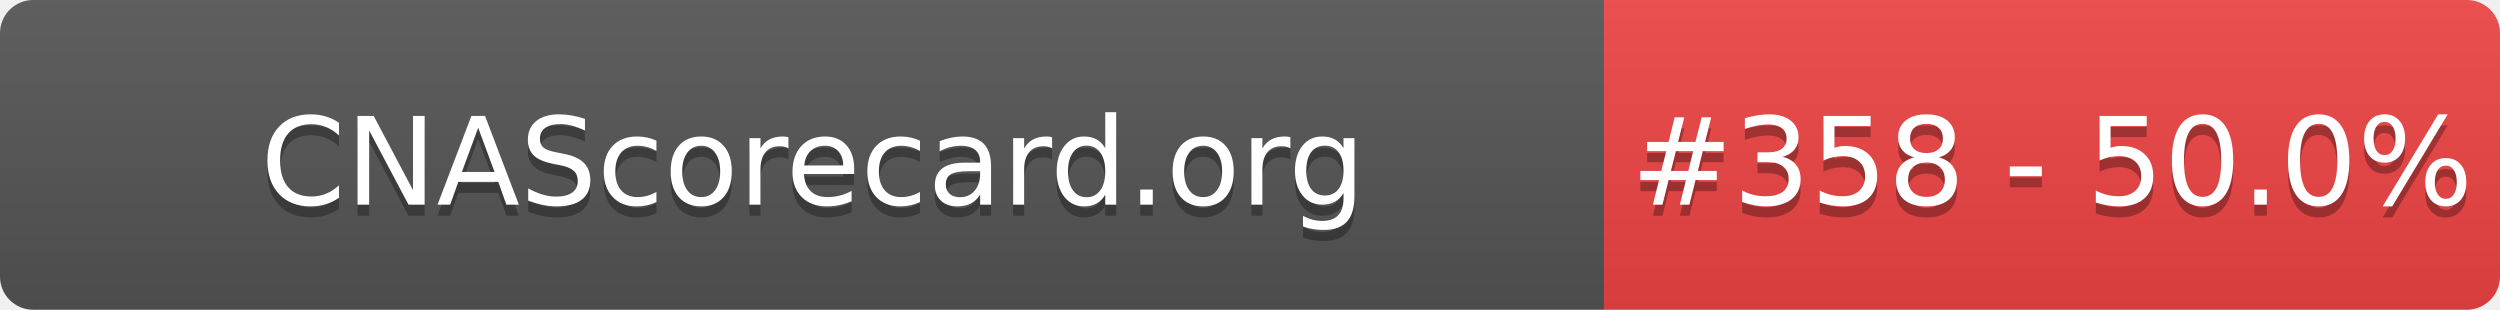
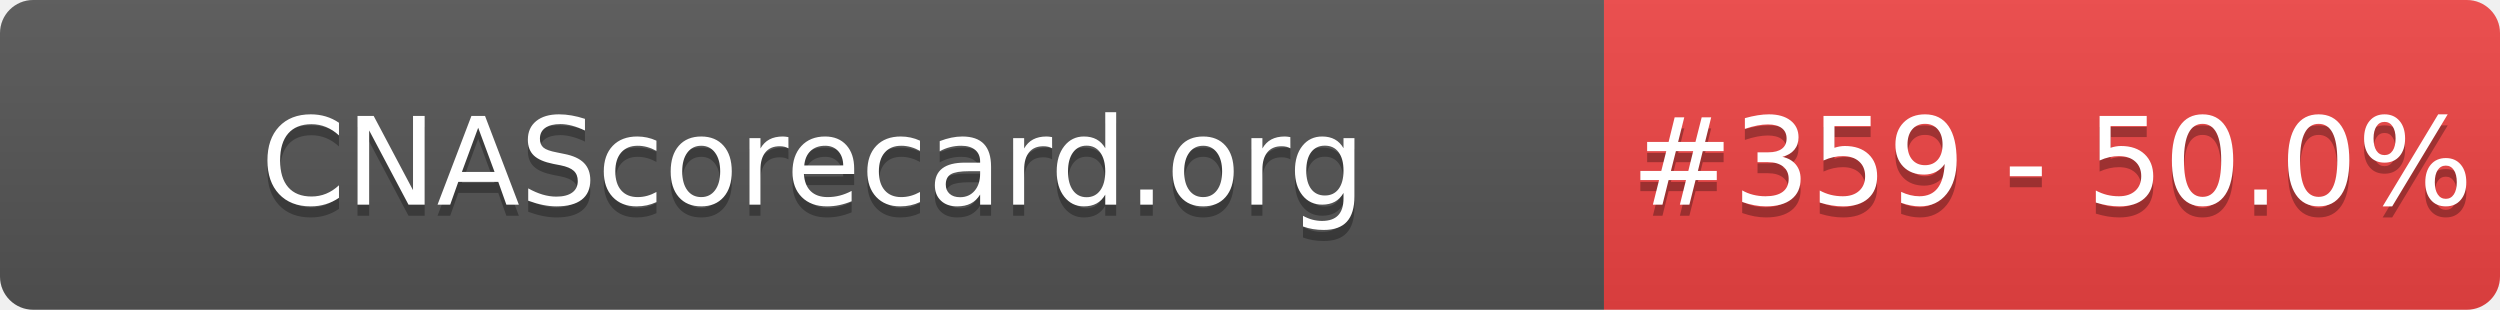
- <svg xmlns="http://www.w3.org/2000/svg" width="226" height="28" role="img" aria-label="CNAScorecard.org: #358 - 50.0%">
+ <svg xmlns="http://www.w3.org/2000/svg" width="226" height="28" role="img" aria-label="CNAScorecard.org: #359 - 50.0%">
  <linearGradient id="s" x2="0" y2="100%">
    <stop offset="0" stop-color="#bbb" stop-opacity=".1" />
    <stop offset="1" stop-opacity=".1" />
  </linearGradient>
  <clipPath id="r">
    <rect width="226" height="28" rx="3" fill="#fff" />
  </clipPath>
  <g clip-path="url(#r)">
    <rect width="145" height="28" fill="#555" />
    <rect x="145" width="81" height="28" fill="#EF4444" />
    <rect width="226" height="28" fill="url(#s)" />
  </g>
  <g fill="#fff" text-anchor="middle" font-family="Verdana,Geneva,DejaVu Sans,sans-serif" text-rendering="geometricPrecision" font-size="110">
    <text aria-hidden="true" x="735" y="195" fill="#010101" fill-opacity=".3" transform="scale(.1)" textLength="1350">CNAScorecard.org</text>
    <text x="735" y="185" transform="scale(.1)" fill="#fff" textLength="1350">CNAScorecard.org</text>
-     <text aria-hidden="true" x="1855" y="195" fill="#010101" fill-opacity=".3" transform="scale(.1)" textLength="660">#358 - 50.0%</text>
-     <text x="1855" y="185" transform="scale(.1)" fill="#fff" textLength="660">#358 - 50.0%</text>
+     <text aria-hidden="true" x="1855" y="195" fill="#010101" fill-opacity=".3" transform="scale(.1)" textLength="660">#359 - 50.0%</text>
+     <text x="1855" y="185" transform="scale(.1)" fill="#fff" textLength="660">#359 - 50.0%</text>
  </g>
</svg>
